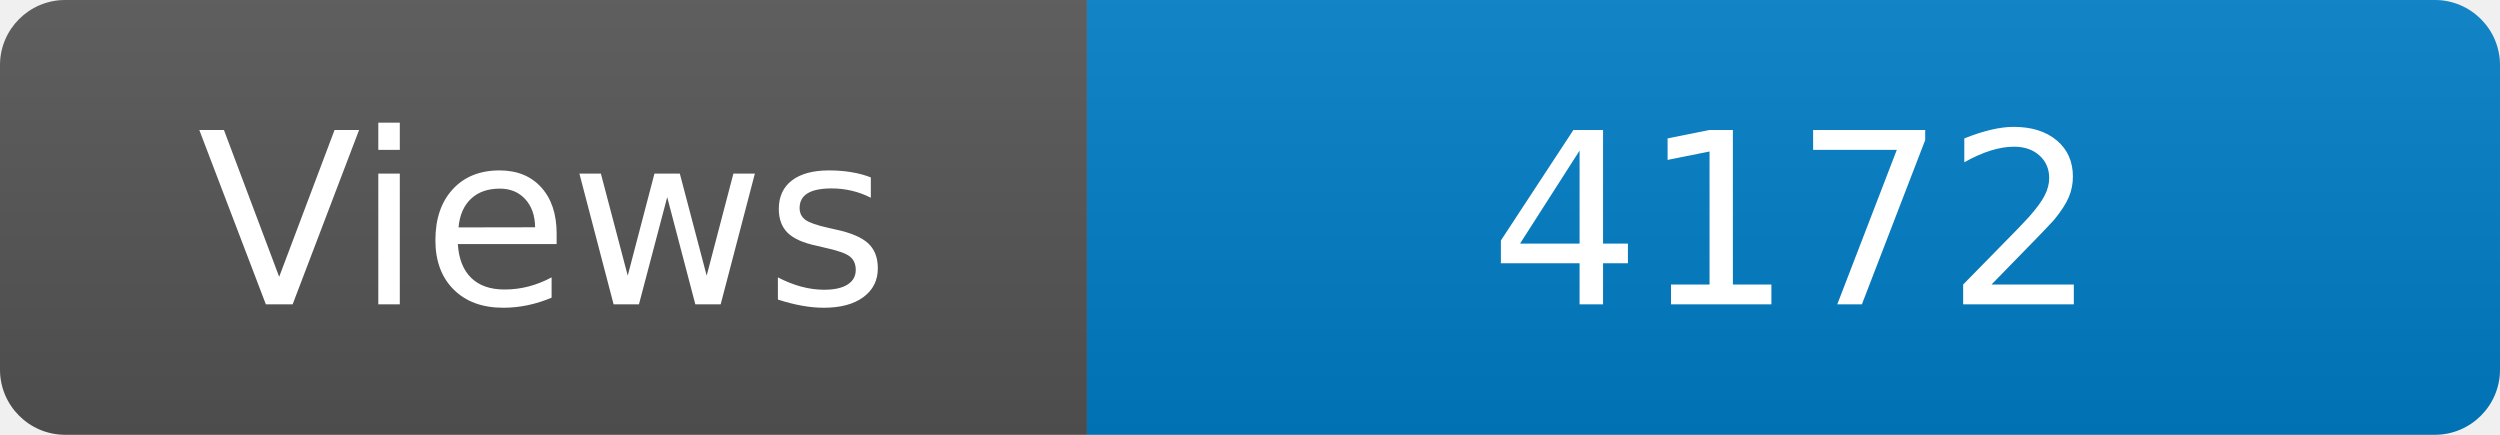
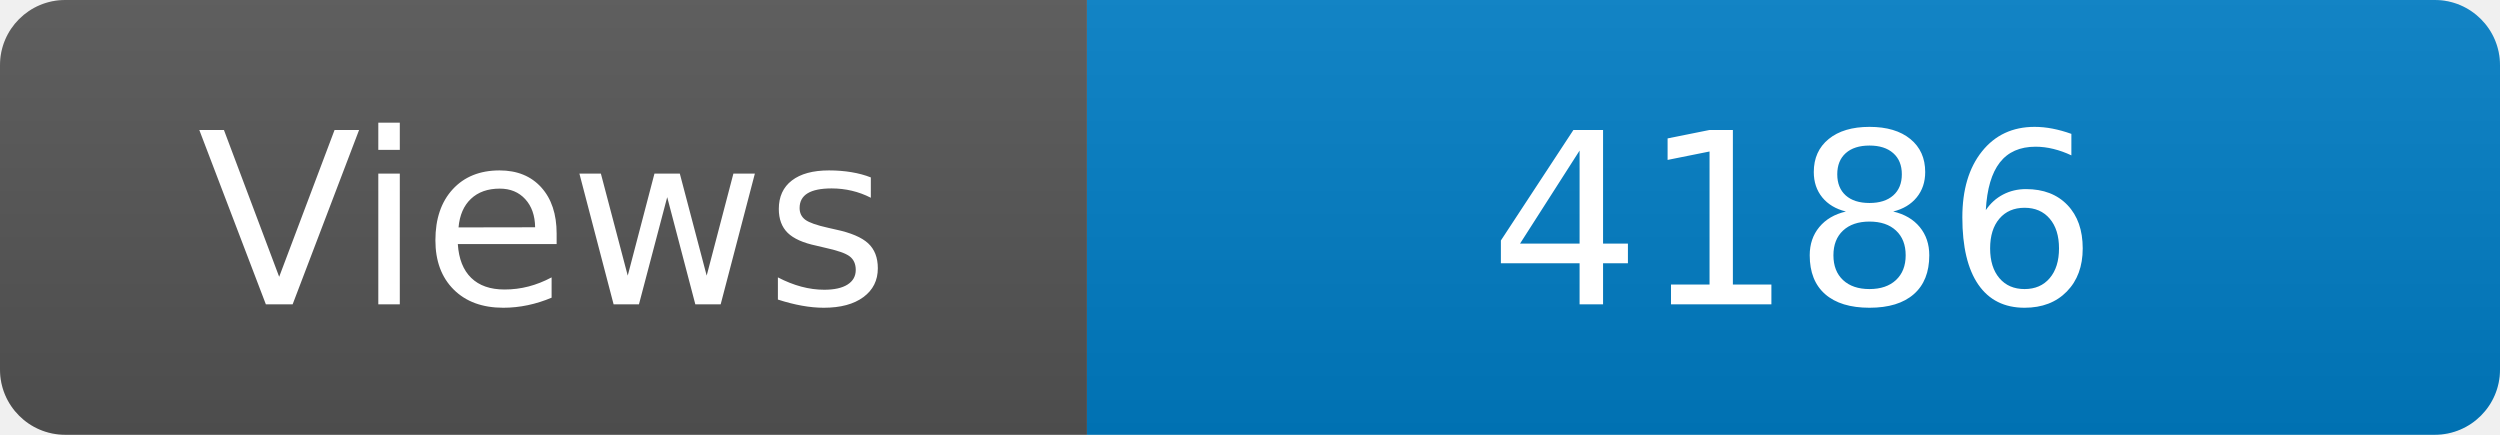
<svg xmlns="http://www.w3.org/2000/svg" width="115" height="20" role="img" aria-label="Maintained?: yes">
  <linearGradient id="s" x2="0" y2="100%">
    <stop offset="0" stop-color="#bbb" stop-opacity=".1" />
    <stop offset="1" stop-opacity=".1" />
  </linearGradient>
  <clipPath id="r">
    <rect width="115" height="20" rx="3" fill="#fff" />
  </clipPath>
  <g clip-path="url(#r)">
    <rect width="50" height="20" fill="#555" />
    <rect x="50" width="160" height="20" fill="#007ec6" />
    <rect width="115" height="20" fill="url(#s)" />
  </g>
  <g fill="#fff" text-anchor="middle" font-family="Verdana,Geneva,DejaVu Sans,sans-serif" font-size="110">
    <text x="250" y="140" transform="scale(.1)" fill="#fff">Views</text>
-     <text x="825" y="140" transform="scale(.1)" fill="#fff">4172</text>
+     <text x="825" y="140" transform="scale(.1)" fill="#fff">4186</text>
  </g>
</svg>
